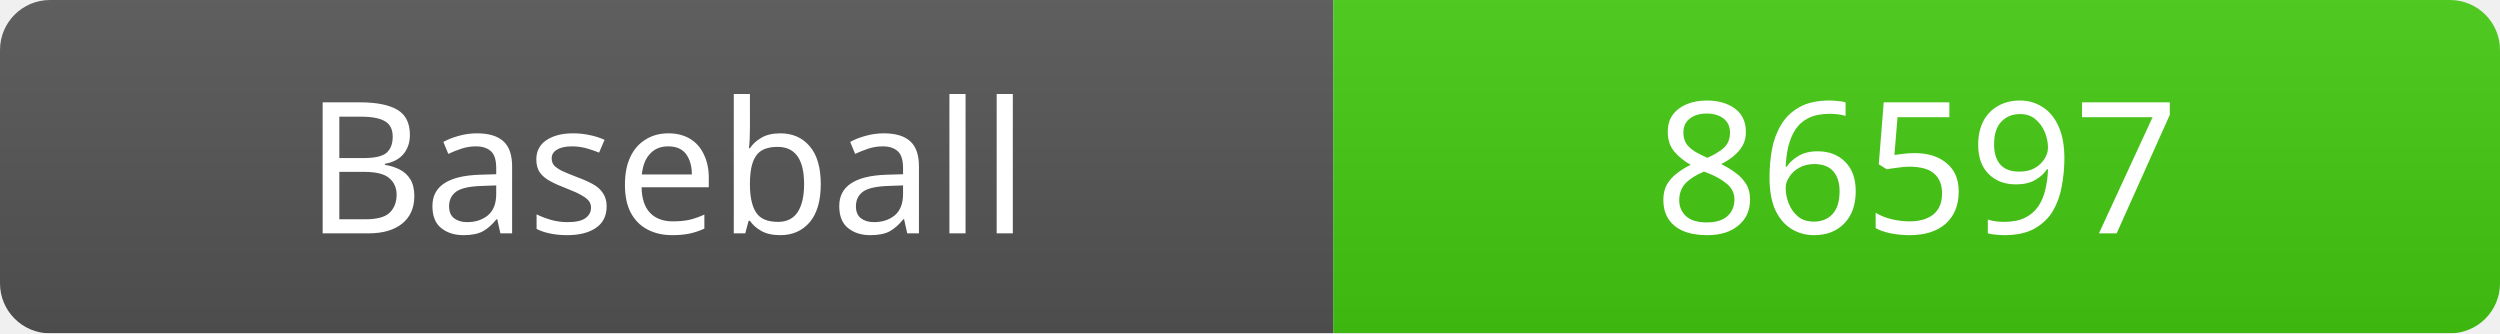
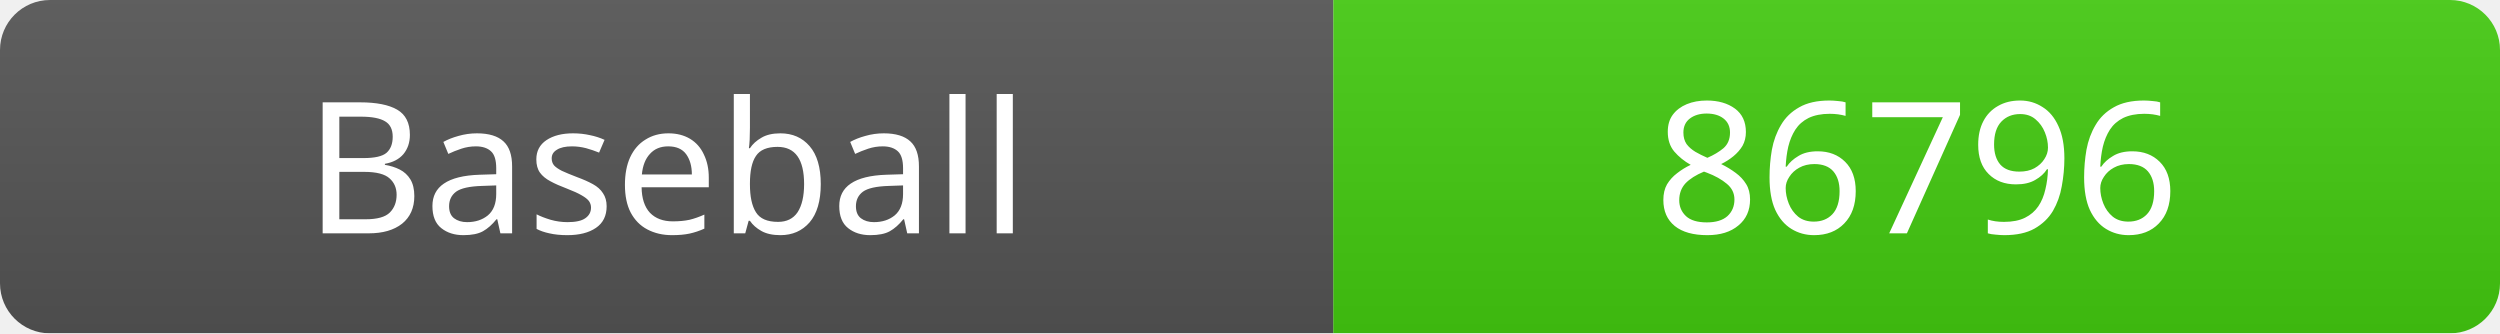
<svg xmlns="http://www.w3.org/2000/svg" width="150" height="20">
  <linearGradient id="b" x2="0" y2="100%">
    <stop offset="0" stop-color="#bbb" stop-opacity=".1" />
    <stop offset="1" stop-opacity=".1" />
  </linearGradient>
  <mask id="a">
    <rect width="150" height="20" rx="3" fill="#fff" />
  </mask>
  <g mask="url(#a)">
    <rect width="80" height="20" fill="#555" />
    <rect x="80" width="70" height="20" fill="#4c1" />
    <rect width="150" height="20" fill="url(#b)" />
  </g>
  <g fill="#fff" text-anchor="middle" font-family="Verdana" font-size="11">
    <text x="40" y="14">Baseball</text>
-     <text x="115" y="14">86597</text>
+     <text x="115" y="14">86796</text>
  </g>
</svg>
